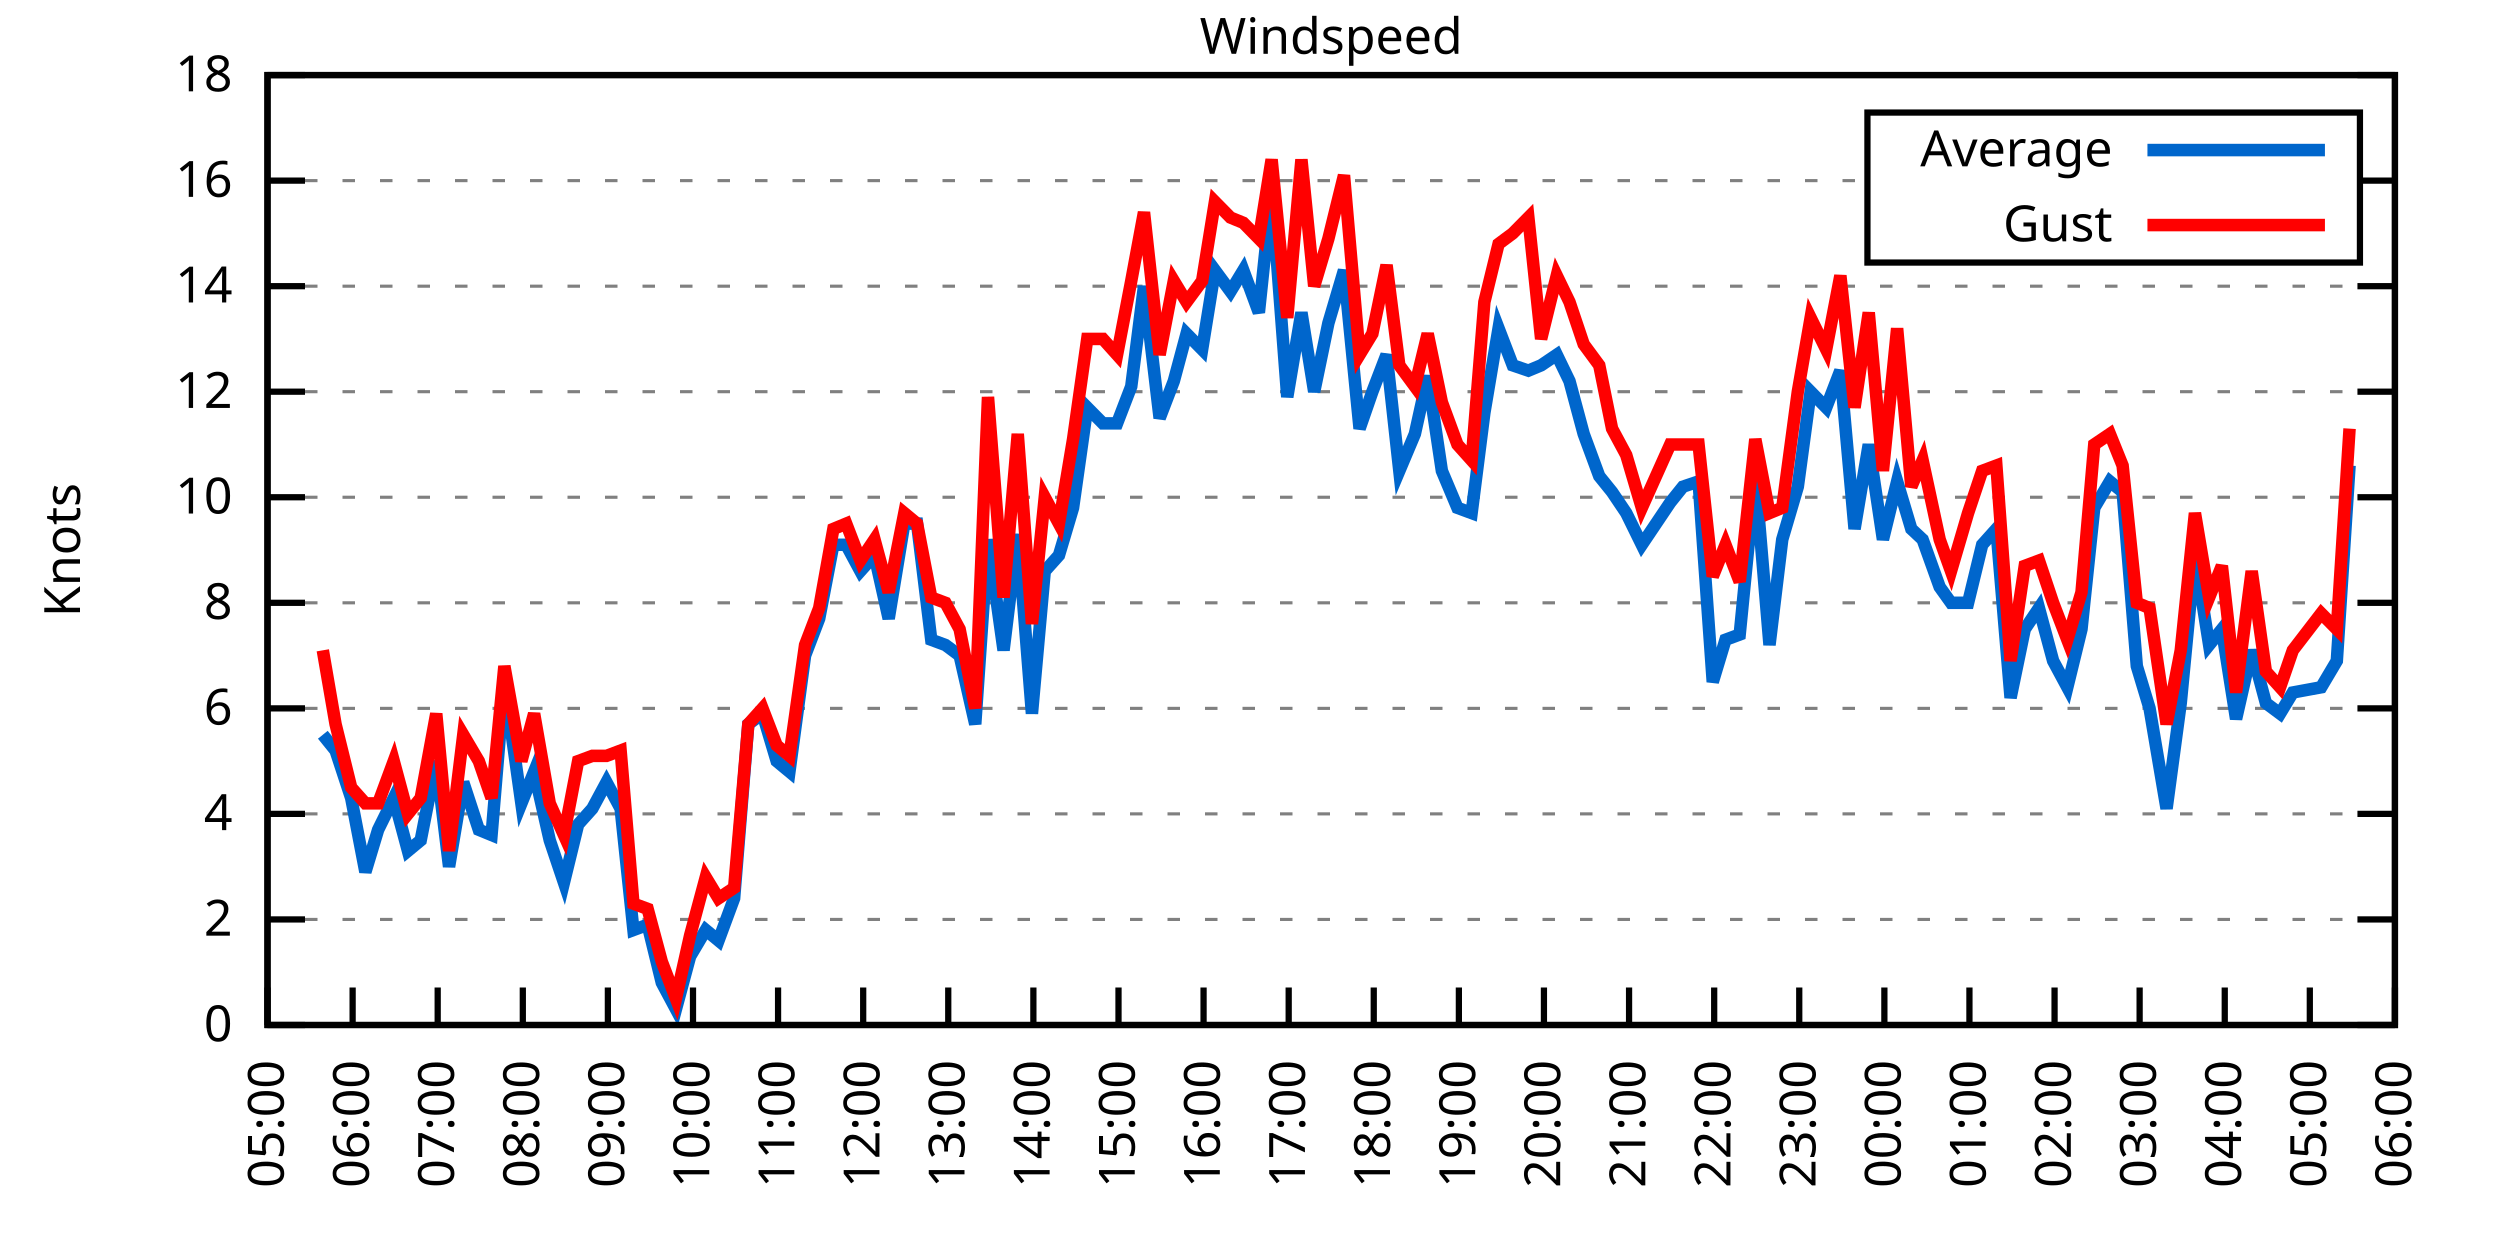
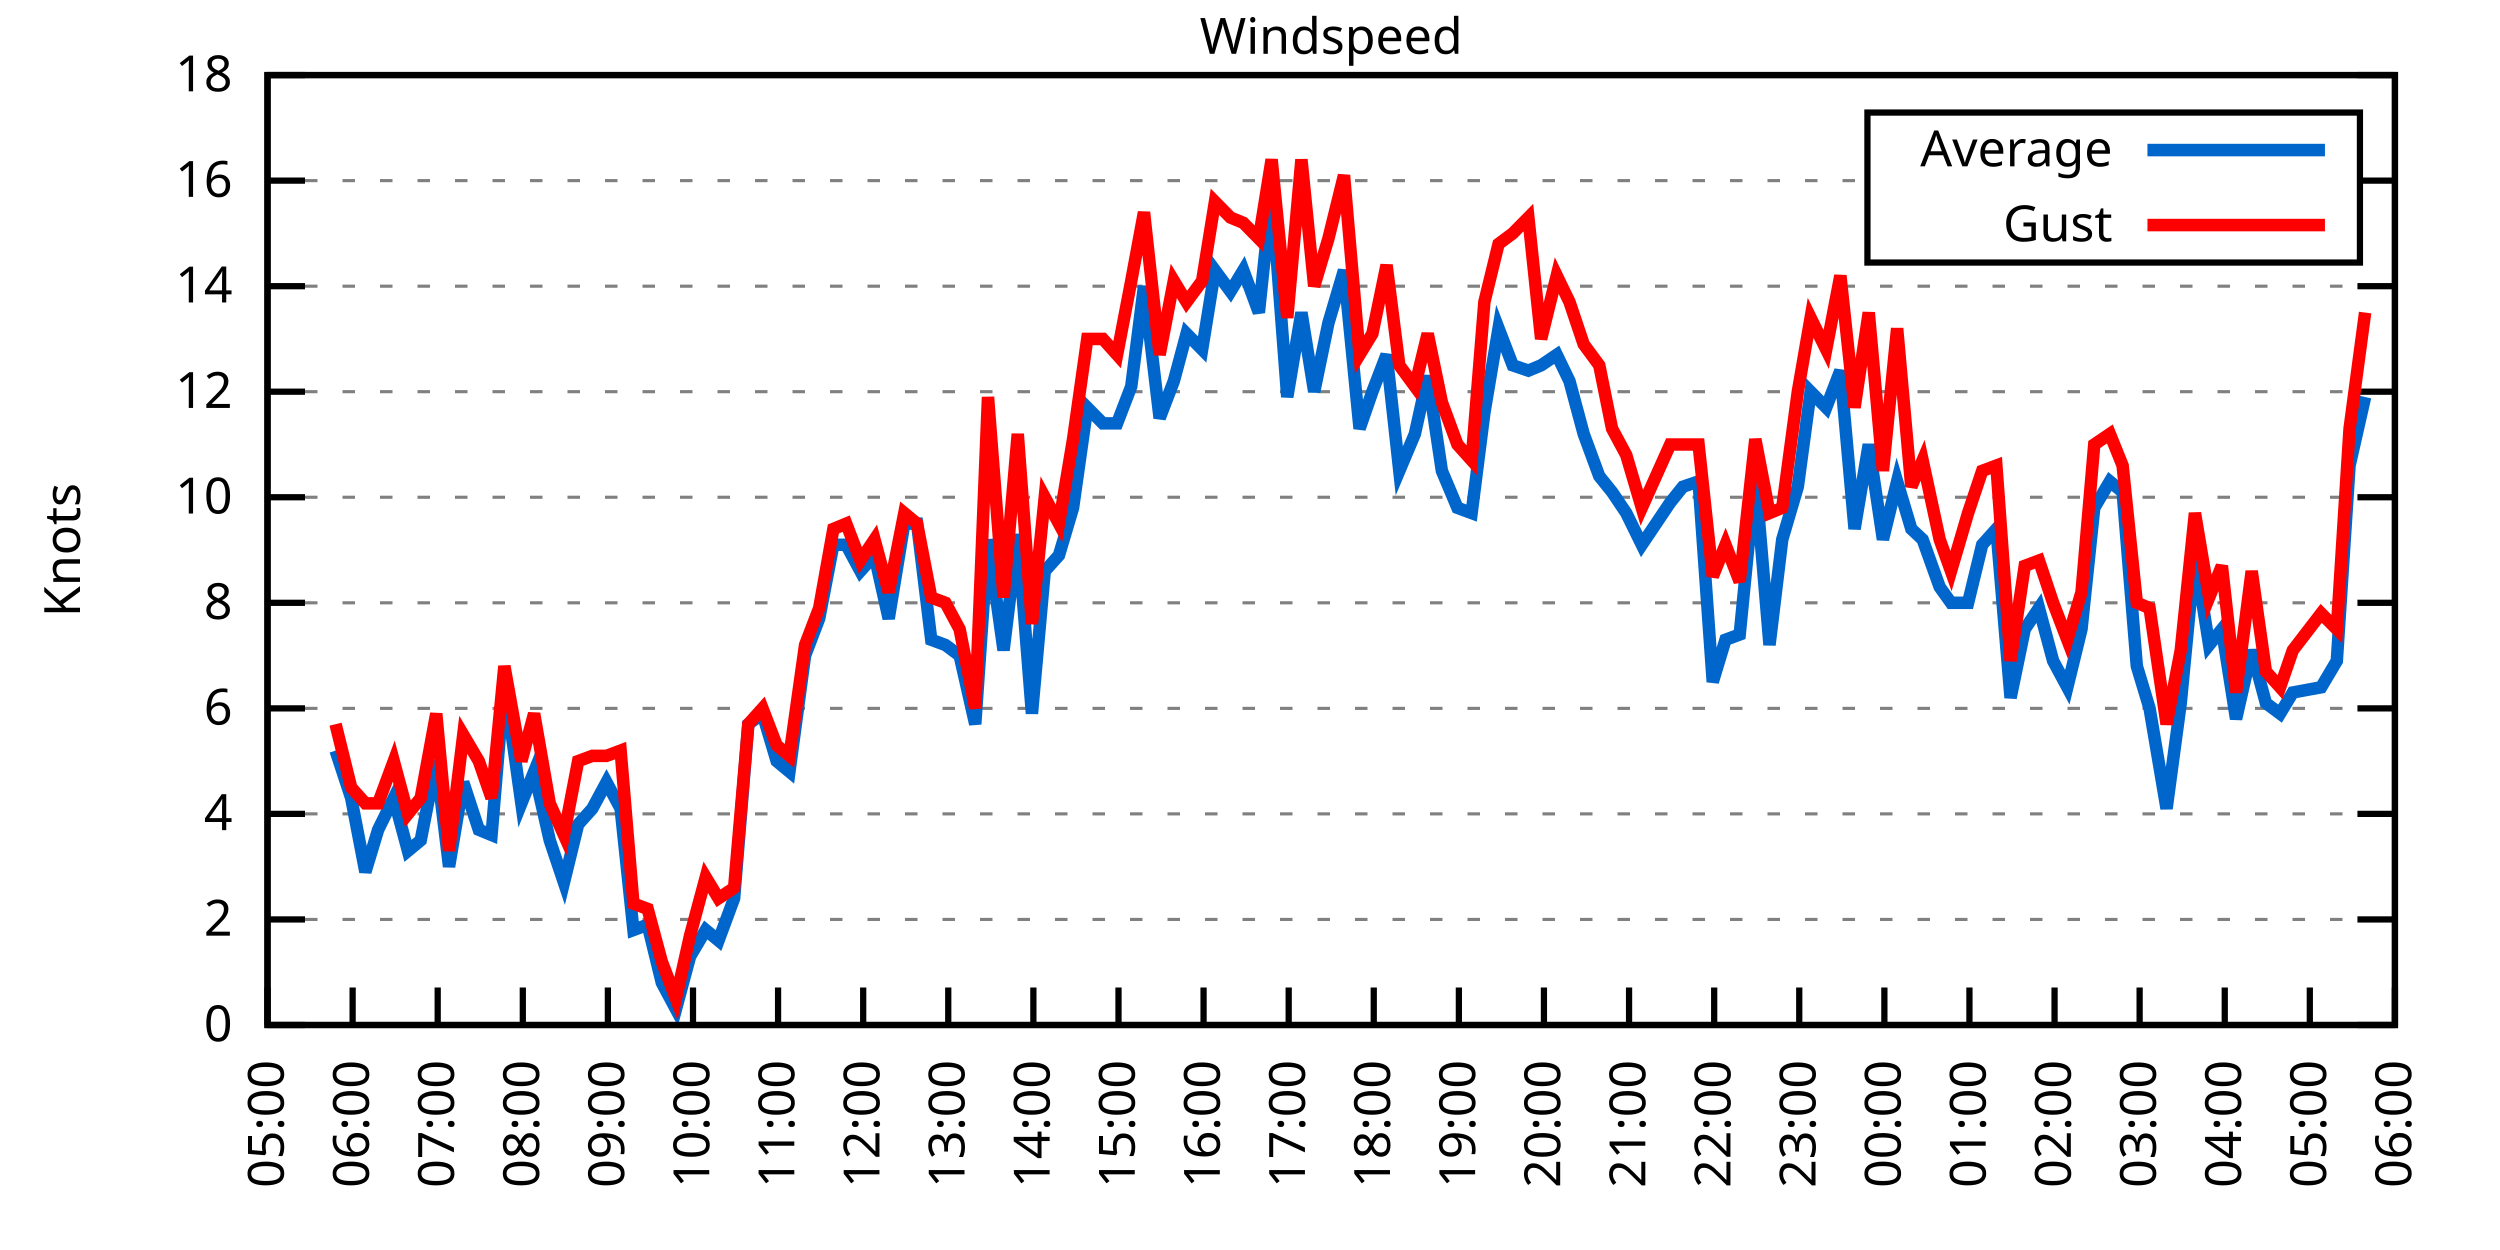
<svg xmlns="http://www.w3.org/2000/svg" xmlns:xlink="http://www.w3.org/1999/xlink" width="400" height="200" viewBox="0 0 400 200">
  <g id="gnuplot_canvas">
    <rect x="0" y="0" width="400" height="200" fill="none" />
    <defs>
      <circle id="gpDot" r="0.5" stroke-width="0.5" stroke="currentColor" />
      <path id="gpPt0" stroke-width="0.333" stroke="currentColor" d="M-1,0 h2 M0,-1 v2" />
      <path id="gpPt1" stroke-width="0.333" stroke="currentColor" d="M-1,-1 L1,1 M1,-1 L-1,1" />
      <path id="gpPt2" stroke-width="0.333" stroke="currentColor" d="M-1,0 L1,0 M0,-1 L0,1 M-1,-1 L1,1 M-1,1 L1,-1" />
      <rect id="gpPt3" stroke-width="0.333" stroke="currentColor" x="-1" y="-1" width="2" height="2" />
      <rect id="gpPt4" stroke-width="0.333" stroke="currentColor" fill="currentColor" x="-1" y="-1" width="2" height="2" />
      <circle id="gpPt5" stroke-width="0.333" stroke="currentColor" cx="0" cy="0" r="1" />
      <use xlink:href="#gpPt5" id="gpPt6" fill="currentColor" stroke="none" />
      <path id="gpPt7" stroke-width="0.333" stroke="currentColor" d="M0,-1.33 L-1.33,0.67 L1.33,0.67 z" />
      <use xlink:href="#gpPt7" id="gpPt8" fill="currentColor" stroke="none" />
      <use xlink:href="#gpPt7" id="gpPt9" stroke="currentColor" transform="rotate(180)" />
      <use xlink:href="#gpPt9" id="gpPt10" fill="currentColor" stroke="none" />
      <use xlink:href="#gpPt3" id="gpPt11" stroke="currentColor" transform="rotate(45)" />
      <use xlink:href="#gpPt11" id="gpPt12" fill="currentColor" stroke="none" />
      <path id="gpPt13" stroke-width="0.333" stroke="currentColor" d="M0,1.330 L1.265,0.411 L0.782,-1.067 L-0.782,-1.076 L-1.265,0.411 z" />
      <use xlink:href="#gpPt13" id="gpPt14" fill="currentColor" stroke="none" />
      <filter id="textbox" filterUnits="objectBoundingBox" x="0" y="0" height="1" width="1">
        <feFlood flood-color="white" flood-opacity="1" result="bgnd" />
        <feComposite in="SourceGraphic" in2="bgnd" operator="atop" />
      </filter>
      <filter id="greybox" filterUnits="objectBoundingBox" x="0" y="0" height="1" width="1">
        <feFlood flood-color="lightgrey" flood-opacity="1" result="grey" />
        <feComposite in="SourceGraphic" in2="grey" operator="atop" />
      </filter>
    </defs>
    <g fill="none" color="white" stroke="currentColor" stroke-width="1.00" stroke-linecap="butt" stroke-linejoin="miter">
</g>
    <g fill="none" color="black" stroke="currentColor" stroke-width="1.00" stroke-linecap="butt" stroke-linejoin="miter">
      <g stroke="none" shape-rendering="crispEdges">
        <polygon fill="rgb(255, 255, 255)" points="42.80,164.00 383.18,164.00 383.18,12.02 42.80,12.02 " />
      </g>
    </g>
    <g fill="none" color="black" stroke="currentColor" stroke-width="1.00" stroke-linecap="butt" stroke-linejoin="miter">
</g>
    <g fill="none" color="black" stroke="black" stroke-width="0.50" stroke-linecap="butt" stroke-linejoin="miter">
</g>
    <g fill="none" color="gray" stroke="currentColor" stroke-width="0.50" stroke-linecap="butt" stroke-linejoin="miter">
      <path stroke="gray" stroke-dasharray="2,4" class="gridline" d="M42.80,164.00 L383.19,164.00  " />
    </g>
    <g fill="none" color="gray" stroke="gray" stroke-width="1.00" stroke-linecap="butt" stroke-linejoin="miter">
</g>
    <g fill="none" color="black" stroke="currentColor" stroke-width="1.00" stroke-linecap="butt" stroke-linejoin="miter">
      <path stroke="black" d="M42.80,164.00 L48.80,164.00 M383.19,164.00 L377.19,164.00  " />
      <g transform="translate(37.20,166.60)" stroke="none" fill="black" font-family="Sans" font-size="8.00" text-anchor="end">
        <text>
          <tspan font-family="Sans"> 0</tspan>
        </text>
      </g>
    </g>
    <g fill="none" color="black" stroke="currentColor" stroke-width="1.00" stroke-linecap="butt" stroke-linejoin="miter">
</g>
    <g fill="none" color="black" stroke="black" stroke-width="0.50" stroke-linecap="butt" stroke-linejoin="miter">
</g>
    <g fill="none" color="gray" stroke="currentColor" stroke-width="0.50" stroke-linecap="butt" stroke-linejoin="miter">
      <path stroke="gray" stroke-dasharray="2,4" class="gridline" d="M42.80,147.11 L383.19,147.11  " />
    </g>
    <g fill="none" color="gray" stroke="gray" stroke-width="1.00" stroke-linecap="butt" stroke-linejoin="miter">
</g>
    <g fill="none" color="black" stroke="currentColor" stroke-width="1.00" stroke-linecap="butt" stroke-linejoin="miter">
      <path stroke="black" d="M42.80,147.11 L48.80,147.11 M383.19,147.11 L377.19,147.11  " />
      <g transform="translate(37.20,149.71)" stroke="none" fill="black" font-family="Sans" font-size="8.00" text-anchor="end">
        <text>
          <tspan font-family="Sans"> 2</tspan>
        </text>
      </g>
    </g>
    <g fill="none" color="black" stroke="currentColor" stroke-width="1.00" stroke-linecap="butt" stroke-linejoin="miter">
</g>
    <g fill="none" color="black" stroke="black" stroke-width="0.50" stroke-linecap="butt" stroke-linejoin="miter">
</g>
    <g fill="none" color="gray" stroke="currentColor" stroke-width="0.50" stroke-linecap="butt" stroke-linejoin="miter">
      <path stroke="gray" stroke-dasharray="2,4" class="gridline" d="M42.80,130.22 L383.19,130.22  " />
    </g>
    <g fill="none" color="gray" stroke="gray" stroke-width="1.00" stroke-linecap="butt" stroke-linejoin="miter">
</g>
    <g fill="none" color="black" stroke="currentColor" stroke-width="1.00" stroke-linecap="butt" stroke-linejoin="miter">
      <path stroke="black" d="M42.80,130.22 L48.80,130.22 M383.19,130.22 L377.19,130.22  " />
      <g transform="translate(37.20,132.82)" stroke="none" fill="black" font-family="Sans" font-size="8.00" text-anchor="end">
        <text>
          <tspan font-family="Sans"> 4</tspan>
        </text>
      </g>
    </g>
    <g fill="none" color="black" stroke="currentColor" stroke-width="1.00" stroke-linecap="butt" stroke-linejoin="miter">
</g>
    <g fill="none" color="black" stroke="black" stroke-width="0.50" stroke-linecap="butt" stroke-linejoin="miter">
</g>
    <g fill="none" color="gray" stroke="currentColor" stroke-width="0.50" stroke-linecap="butt" stroke-linejoin="miter">
      <path stroke="gray" stroke-dasharray="2,4" class="gridline" d="M42.80,113.34 L383.19,113.34  " />
    </g>
    <g fill="none" color="gray" stroke="gray" stroke-width="1.00" stroke-linecap="butt" stroke-linejoin="miter">
</g>
    <g fill="none" color="black" stroke="currentColor" stroke-width="1.00" stroke-linecap="butt" stroke-linejoin="miter">
      <path stroke="black" d="M42.80,113.34 L48.80,113.34 M383.19,113.34 L377.19,113.34  " />
      <g transform="translate(37.20,115.94)" stroke="none" fill="black" font-family="Sans" font-size="8.00" text-anchor="end">
        <text>
          <tspan font-family="Sans"> 6</tspan>
        </text>
      </g>
    </g>
    <g fill="none" color="black" stroke="currentColor" stroke-width="1.00" stroke-linecap="butt" stroke-linejoin="miter">
</g>
    <g fill="none" color="black" stroke="black" stroke-width="0.50" stroke-linecap="butt" stroke-linejoin="miter">
</g>
    <g fill="none" color="gray" stroke="currentColor" stroke-width="0.50" stroke-linecap="butt" stroke-linejoin="miter">
      <path stroke="gray" stroke-dasharray="2,4" class="gridline" d="M42.80,96.45 L383.19,96.45  " />
    </g>
    <g fill="none" color="gray" stroke="gray" stroke-width="1.00" stroke-linecap="butt" stroke-linejoin="miter">
</g>
    <g fill="none" color="black" stroke="currentColor" stroke-width="1.00" stroke-linecap="butt" stroke-linejoin="miter">
      <path stroke="black" d="M42.80,96.45 L48.80,96.45 M383.19,96.45 L377.19,96.45  " />
      <g transform="translate(37.20,99.05)" stroke="none" fill="black" font-family="Sans" font-size="8.00" text-anchor="end">
        <text>
          <tspan font-family="Sans"> 8</tspan>
        </text>
      </g>
    </g>
    <g fill="none" color="black" stroke="currentColor" stroke-width="1.00" stroke-linecap="butt" stroke-linejoin="miter">
</g>
    <g fill="none" color="black" stroke="black" stroke-width="0.50" stroke-linecap="butt" stroke-linejoin="miter">
</g>
    <g fill="none" color="gray" stroke="currentColor" stroke-width="0.50" stroke-linecap="butt" stroke-linejoin="miter">
      <path stroke="gray" stroke-dasharray="2,4" class="gridline" d="M42.80,79.56 L383.19,79.56  " />
    </g>
    <g fill="none" color="gray" stroke="gray" stroke-width="1.00" stroke-linecap="butt" stroke-linejoin="miter">
</g>
    <g fill="none" color="black" stroke="currentColor" stroke-width="1.00" stroke-linecap="butt" stroke-linejoin="miter">
      <path stroke="black" d="M42.80,79.56 L48.80,79.56 M383.19,79.56 L377.19,79.56  " />
      <g transform="translate(37.20,82.16)" stroke="none" fill="black" font-family="Sans" font-size="8.00" text-anchor="end">
        <text>
          <tspan font-family="Sans"> 10</tspan>
        </text>
      </g>
    </g>
    <g fill="none" color="black" stroke="currentColor" stroke-width="1.00" stroke-linecap="butt" stroke-linejoin="miter">
</g>
    <g fill="none" color="black" stroke="black" stroke-width="0.50" stroke-linecap="butt" stroke-linejoin="miter">
</g>
    <g fill="none" color="gray" stroke="currentColor" stroke-width="0.50" stroke-linecap="butt" stroke-linejoin="miter">
      <path stroke="gray" stroke-dasharray="2,4" class="gridline" d="M42.80,62.67 L383.19,62.67  " />
    </g>
    <g fill="none" color="gray" stroke="gray" stroke-width="1.00" stroke-linecap="butt" stroke-linejoin="miter">
</g>
    <g fill="none" color="black" stroke="currentColor" stroke-width="1.00" stroke-linecap="butt" stroke-linejoin="miter">
      <path stroke="black" d="M42.80,62.67 L48.80,62.67 M383.19,62.67 L377.19,62.67  " />
      <g transform="translate(37.20,65.27)" stroke="none" fill="black" font-family="Sans" font-size="8.00" text-anchor="end">
        <text>
          <tspan font-family="Sans"> 12</tspan>
        </text>
      </g>
    </g>
    <g fill="none" color="black" stroke="currentColor" stroke-width="1.00" stroke-linecap="butt" stroke-linejoin="miter">
</g>
    <g fill="none" color="black" stroke="black" stroke-width="0.50" stroke-linecap="butt" stroke-linejoin="miter">
</g>
    <g fill="none" color="gray" stroke="currentColor" stroke-width="0.50" stroke-linecap="butt" stroke-linejoin="miter">
      <path stroke="gray" stroke-dasharray="2,4" class="gridline" d="M42.80,45.79 L383.19,45.79  " />
    </g>
    <g fill="none" color="gray" stroke="gray" stroke-width="1.00" stroke-linecap="butt" stroke-linejoin="miter">
</g>
    <g fill="none" color="black" stroke="currentColor" stroke-width="1.00" stroke-linecap="butt" stroke-linejoin="miter">
      <path stroke="black" d="M42.80,45.79 L48.80,45.79 M383.19,45.79 L377.19,45.79  " />
      <g transform="translate(37.20,48.39)" stroke="none" fill="black" font-family="Sans" font-size="8.00" text-anchor="end">
        <text>
          <tspan font-family="Sans"> 14</tspan>
        </text>
      </g>
    </g>
    <g fill="none" color="black" stroke="currentColor" stroke-width="1.00" stroke-linecap="butt" stroke-linejoin="miter">
</g>
    <g fill="none" color="black" stroke="black" stroke-width="0.50" stroke-linecap="butt" stroke-linejoin="miter">
</g>
    <g fill="none" color="gray" stroke="currentColor" stroke-width="0.50" stroke-linecap="butt" stroke-linejoin="miter">
      <path stroke="gray" stroke-dasharray="2,4" class="gridline" d="M42.80,28.90 L298.79,28.90 M377.59,28.90 L383.19,28.90  " />
    </g>
    <g fill="none" color="gray" stroke="gray" stroke-width="1.00" stroke-linecap="butt" stroke-linejoin="miter">
</g>
    <g fill="none" color="black" stroke="currentColor" stroke-width="1.00" stroke-linecap="butt" stroke-linejoin="miter">
      <path stroke="black" d="M42.80,28.90 L48.80,28.90 M383.19,28.90 L377.19,28.90  " />
      <g transform="translate(37.20,31.50)" stroke="none" fill="black" font-family="Sans" font-size="8.00" text-anchor="end">
        <text>
          <tspan font-family="Sans"> 16</tspan>
        </text>
      </g>
    </g>
    <g fill="none" color="black" stroke="currentColor" stroke-width="1.00" stroke-linecap="butt" stroke-linejoin="miter">
</g>
    <g fill="none" color="black" stroke="black" stroke-width="0.50" stroke-linecap="butt" stroke-linejoin="miter">
</g>
    <g fill="none" color="gray" stroke="currentColor" stroke-width="0.50" stroke-linecap="butt" stroke-linejoin="miter">
      <path stroke="gray" stroke-dasharray="2,4" class="gridline" d="M42.80,12.01 L383.19,12.01  " />
    </g>
    <g fill="none" color="gray" stroke="gray" stroke-width="1.00" stroke-linecap="butt" stroke-linejoin="miter">
</g>
    <g fill="none" color="black" stroke="currentColor" stroke-width="1.00" stroke-linecap="butt" stroke-linejoin="miter">
      <path stroke="black" d="M42.80,12.01 L48.80,12.01 M383.19,12.01 L377.19,12.01  " />
      <g transform="translate(37.20,14.61)" stroke="none" fill="black" font-family="Sans" font-size="8.00" text-anchor="end">
        <text>
          <tspan font-family="Sans"> 18</tspan>
        </text>
      </g>
    </g>
    <g fill="none" color="black" stroke="currentColor" stroke-width="1.00" stroke-linecap="butt" stroke-linejoin="miter">
      <path stroke="black" d="M42.80,164.00 L42.80,158.00  " />
      <g transform="translate(45.40,169.60) rotate(270.00)" stroke="none" fill="black" font-family="Sans" font-size="8.00" text-anchor="end">
        <text>
          <tspan font-family="Sans">05:00</tspan>
        </text>
      </g>
    </g>
    <g fill="none" color="black" stroke="currentColor" stroke-width="1.00" stroke-linecap="butt" stroke-linejoin="miter">
      <path stroke="black" d="M56.42,164.00 L56.42,158.00  " />
      <g transform="translate(59.02,169.60) rotate(270.00)" stroke="none" fill="black" font-family="Sans" font-size="8.00" text-anchor="end">
        <text>
          <tspan font-family="Sans">06:00</tspan>
        </text>
      </g>
    </g>
    <g fill="none" color="black" stroke="currentColor" stroke-width="1.00" stroke-linecap="butt" stroke-linejoin="miter">
      <path stroke="black" d="M70.03,164.00 L70.03,158.00  " />
      <g transform="translate(72.63,169.60) rotate(270.00)" stroke="none" fill="black" font-family="Sans" font-size="8.00" text-anchor="end">
        <text>
          <tspan font-family="Sans">07:00</tspan>
        </text>
      </g>
    </g>
    <g fill="none" color="black" stroke="currentColor" stroke-width="1.00" stroke-linecap="butt" stroke-linejoin="miter">
      <path stroke="black" d="M83.65,164.00 L83.65,158.00  " />
      <g transform="translate(86.25,169.60) rotate(270.00)" stroke="none" fill="black" font-family="Sans" font-size="8.00" text-anchor="end">
        <text>
          <tspan font-family="Sans">08:00</tspan>
        </text>
      </g>
    </g>
    <g fill="none" color="black" stroke="currentColor" stroke-width="1.00" stroke-linecap="butt" stroke-linejoin="miter">
      <path stroke="black" d="M97.26,164.00 L97.26,158.00  " />
      <g transform="translate(99.86,169.60) rotate(270.00)" stroke="none" fill="black" font-family="Sans" font-size="8.00" text-anchor="end">
        <text>
          <tspan font-family="Sans">09:00</tspan>
        </text>
      </g>
    </g>
    <g fill="none" color="black" stroke="currentColor" stroke-width="1.00" stroke-linecap="butt" stroke-linejoin="miter">
      <path stroke="black" d="M110.88,164.00 L110.88,158.00  " />
      <g transform="translate(113.48,169.60) rotate(270.00)" stroke="none" fill="black" font-family="Sans" font-size="8.00" text-anchor="end">
        <text>
          <tspan font-family="Sans">10:00</tspan>
        </text>
      </g>
    </g>
    <g fill="none" color="black" stroke="currentColor" stroke-width="1.00" stroke-linecap="butt" stroke-linejoin="miter">
      <path stroke="black" d="M124.49,164.00 L124.49,158.00  " />
      <g transform="translate(127.09,169.60) rotate(270.00)" stroke="none" fill="black" font-family="Sans" font-size="8.00" text-anchor="end">
        <text>
          <tspan font-family="Sans">11:00</tspan>
        </text>
      </g>
    </g>
    <g fill="none" color="black" stroke="currentColor" stroke-width="1.00" stroke-linecap="butt" stroke-linejoin="miter">
      <path stroke="black" d="M138.11,164.00 L138.11,158.00  " />
      <g transform="translate(140.71,169.60) rotate(270.00)" stroke="none" fill="black" font-family="Sans" font-size="8.00" text-anchor="end">
        <text>
          <tspan font-family="Sans">12:00</tspan>
        </text>
      </g>
    </g>
    <g fill="none" color="black" stroke="currentColor" stroke-width="1.00" stroke-linecap="butt" stroke-linejoin="miter">
      <path stroke="black" d="M151.72,164.00 L151.72,158.00  " />
      <g transform="translate(154.32,169.60) rotate(270.00)" stroke="none" fill="black" font-family="Sans" font-size="8.00" text-anchor="end">
        <text>
          <tspan font-family="Sans">13:00</tspan>
        </text>
      </g>
    </g>
    <g fill="none" color="black" stroke="currentColor" stroke-width="1.00" stroke-linecap="butt" stroke-linejoin="miter">
      <path stroke="black" d="M165.34,164.00 L165.34,158.00  " />
      <g transform="translate(167.94,169.60) rotate(270.00)" stroke="none" fill="black" font-family="Sans" font-size="8.00" text-anchor="end">
        <text>
          <tspan font-family="Sans">14:00</tspan>
        </text>
      </g>
    </g>
    <g fill="none" color="black" stroke="currentColor" stroke-width="1.00" stroke-linecap="butt" stroke-linejoin="miter">
      <path stroke="black" d="M178.96,164.00 L178.96,158.00  " />
      <g transform="translate(181.56,169.60) rotate(270.00)" stroke="none" fill="black" font-family="Sans" font-size="8.00" text-anchor="end">
        <text>
          <tspan font-family="Sans">15:00</tspan>
        </text>
      </g>
    </g>
    <g fill="none" color="black" stroke="currentColor" stroke-width="1.00" stroke-linecap="butt" stroke-linejoin="miter">
      <path stroke="black" d="M192.57,164.00 L192.57,158.00  " />
      <g transform="translate(195.17,169.60) rotate(270.00)" stroke="none" fill="black" font-family="Sans" font-size="8.00" text-anchor="end">
        <text>
          <tspan font-family="Sans">16:00</tspan>
        </text>
      </g>
    </g>
    <g fill="none" color="black" stroke="currentColor" stroke-width="1.00" stroke-linecap="butt" stroke-linejoin="miter">
      <path stroke="black" d="M206.19,164.00 L206.19,158.00  " />
      <g transform="translate(208.79,169.60) rotate(270.00)" stroke="none" fill="black" font-family="Sans" font-size="8.00" text-anchor="end">
        <text>
          <tspan font-family="Sans">17:00</tspan>
        </text>
      </g>
    </g>
    <g fill="none" color="black" stroke="currentColor" stroke-width="1.00" stroke-linecap="butt" stroke-linejoin="miter">
      <path stroke="black" d="M219.80,164.00 L219.80,158.00  " />
      <g transform="translate(222.40,169.60) rotate(270.00)" stroke="none" fill="black" font-family="Sans" font-size="8.00" text-anchor="end">
        <text>
          <tspan font-family="Sans">18:00</tspan>
        </text>
      </g>
    </g>
    <g fill="none" color="black" stroke="currentColor" stroke-width="1.00" stroke-linecap="butt" stroke-linejoin="miter">
      <path stroke="black" d="M233.42,164.00 L233.42,158.00  " />
      <g transform="translate(236.02,169.60) rotate(270.00)" stroke="none" fill="black" font-family="Sans" font-size="8.00" text-anchor="end">
        <text>
          <tspan font-family="Sans">19:00</tspan>
        </text>
      </g>
    </g>
    <g fill="none" color="black" stroke="currentColor" stroke-width="1.00" stroke-linecap="butt" stroke-linejoin="miter">
      <path stroke="black" d="M247.03,164.00 L247.03,158.00  " />
      <g transform="translate(249.63,169.60) rotate(270.00)" stroke="none" fill="black" font-family="Sans" font-size="8.00" text-anchor="end">
        <text>
          <tspan font-family="Sans">20:00</tspan>
        </text>
      </g>
    </g>
    <g fill="none" color="black" stroke="currentColor" stroke-width="1.00" stroke-linecap="butt" stroke-linejoin="miter">
      <path stroke="black" d="M260.65,164.00 L260.65,158.00  " />
      <g transform="translate(263.25,169.60) rotate(270.00)" stroke="none" fill="black" font-family="Sans" font-size="8.00" text-anchor="end">
        <text>
          <tspan font-family="Sans">21:00</tspan>
        </text>
      </g>
    </g>
    <g fill="none" color="black" stroke="currentColor" stroke-width="1.00" stroke-linecap="butt" stroke-linejoin="miter">
      <path stroke="black" d="M274.27,164.00 L274.27,158.00  " />
      <g transform="translate(276.87,169.60) rotate(270.00)" stroke="none" fill="black" font-family="Sans" font-size="8.00" text-anchor="end">
        <text>
          <tspan font-family="Sans">22:00</tspan>
        </text>
      </g>
    </g>
    <g fill="none" color="black" stroke="currentColor" stroke-width="1.00" stroke-linecap="butt" stroke-linejoin="miter">
      <path stroke="black" d="M287.88,164.00 L287.88,158.00  " />
      <g transform="translate(290.48,169.60) rotate(270.00)" stroke="none" fill="black" font-family="Sans" font-size="8.00" text-anchor="end">
        <text>
          <tspan font-family="Sans">23:00</tspan>
        </text>
      </g>
    </g>
    <g fill="none" color="black" stroke="currentColor" stroke-width="1.00" stroke-linecap="butt" stroke-linejoin="miter">
      <path stroke="black" d="M301.50,164.00 L301.50,158.00  " />
      <g transform="translate(304.10,169.60) rotate(270.00)" stroke="none" fill="black" font-family="Sans" font-size="8.00" text-anchor="end">
        <text>
          <tspan font-family="Sans">00:00</tspan>
        </text>
      </g>
    </g>
    <g fill="none" color="black" stroke="currentColor" stroke-width="1.00" stroke-linecap="butt" stroke-linejoin="miter">
      <path stroke="black" d="M315.11,164.00 L315.11,158.00  " />
      <g transform="translate(317.71,169.60) rotate(270.00)" stroke="none" fill="black" font-family="Sans" font-size="8.00" text-anchor="end">
        <text>
          <tspan font-family="Sans">01:00</tspan>
        </text>
      </g>
    </g>
    <g fill="none" color="black" stroke="currentColor" stroke-width="1.00" stroke-linecap="butt" stroke-linejoin="miter">
      <path stroke="black" d="M328.73,164.00 L328.73,158.00  " />
      <g transform="translate(331.33,169.60) rotate(270.00)" stroke="none" fill="black" font-family="Sans" font-size="8.00" text-anchor="end">
        <text>
          <tspan font-family="Sans">02:00</tspan>
        </text>
      </g>
    </g>
    <g fill="none" color="black" stroke="currentColor" stroke-width="1.00" stroke-linecap="butt" stroke-linejoin="miter">
      <path stroke="black" d="M342.34,164.00 L342.34,158.00  " />
      <g transform="translate(344.94,169.60) rotate(270.00)" stroke="none" fill="black" font-family="Sans" font-size="8.00" text-anchor="end">
        <text>
          <tspan font-family="Sans">03:00</tspan>
        </text>
      </g>
    </g>
    <g fill="none" color="black" stroke="currentColor" stroke-width="1.00" stroke-linecap="butt" stroke-linejoin="miter">
      <path stroke="black" d="M355.96,164.00 L355.96,158.00  " />
      <g transform="translate(358.56,169.60) rotate(270.00)" stroke="none" fill="black" font-family="Sans" font-size="8.00" text-anchor="end">
        <text>
          <tspan font-family="Sans">04:00</tspan>
        </text>
      </g>
    </g>
    <g fill="none" color="black" stroke="currentColor" stroke-width="1.00" stroke-linecap="butt" stroke-linejoin="miter">
      <path stroke="black" d="M369.57,164.00 L369.57,158.00  " />
      <g transform="translate(372.17,169.60) rotate(270.00)" stroke="none" fill="black" font-family="Sans" font-size="8.00" text-anchor="end">
        <text>
          <tspan font-family="Sans">05:00</tspan>
        </text>
      </g>
    </g>
    <g fill="none" color="black" stroke="currentColor" stroke-width="1.00" stroke-linecap="butt" stroke-linejoin="miter">
      <path stroke="black" d="M383.19,164.00 L383.19,158.00  " />
      <g transform="translate(385.79,169.60) rotate(270.00)" stroke="none" fill="black" font-family="Sans" font-size="8.00" text-anchor="end">
        <text>
          <tspan font-family="Sans">06:00</tspan>
        </text>
      </g>
    </g>
    <g fill="none" color="black" stroke="currentColor" stroke-width="1.00" stroke-linecap="butt" stroke-linejoin="miter">
</g>
    <g fill="none" color="black" stroke="currentColor" stroke-width="1.00" stroke-linecap="butt" stroke-linejoin="miter">
      <path stroke="black" d="M42.80,12.01 L42.80,164.00 L383.19,164.00 L383.19,12.01 L42.80,12.01 Z  " />
    </g>
    <g fill="none" color="black" stroke="currentColor" stroke-width="1.00" stroke-linecap="butt" stroke-linejoin="miter">
</g>
    <g fill="none" color="black" stroke="currentColor" stroke-width="1.00" stroke-linecap="butt" stroke-linejoin="miter">
      <path stroke="black" d="M298.79,42.01 L298.79,18.01 L377.59,18.01 L377.59,42.01 L298.79,42.01 Z  " />
    </g>
    <g id="Windspeed_plot_1">
      <g fill="none" color="white" stroke="black" stroke-width="2.00" stroke-linecap="butt" stroke-linejoin="miter">
</g>
      <g fill="none" color="black" stroke="currentColor" stroke-width="2.00" stroke-linecap="butt" stroke-linejoin="miter">
        <g transform="translate(337.99,26.61)" stroke="none" fill="black" font-family="Sans" font-size="8.00" text-anchor="end">
          <text>
            <tspan font-family="Sans">Average</tspan>
          </text>
        </g>
      </g>
      <g fill="none" color="black" stroke="currentColor" stroke-width="2.00" stroke-linecap="butt" stroke-linejoin="miter">
-         <path stroke="rgb(  0, 102, 204)" d="M343.59,24.01 L371.99,24.01 M51.65,117.56 L53.69,120.09 L56.19,127.69 L58.46,139.51 L60.50,132.76 L63.00,127.69   L65.27,136.14 L67.31,134.45 L69.80,121.78 L71.85,138.67 L74.12,125.16 L76.61,132.76 L78.65,133.60 L80.70,109.11   L83.42,128.54 L85.46,123.47 L87.96,134.45 L90.23,141.20 L92.50,131.91 L94.77,129.38 L97.04,125.16 L99.30,129.38   L101.35,148.80 L103.62,147.96 L105.89,157.24 L108.15,161.47 L110.42,153.02 L112.92,148.80 L114.96,150.49 L117.46,143.73   L119.73,115.87 L122.00,114.18 L124.27,121.78 L126.31,123.47 L128.81,104.89 L131.07,98.98 L133.34,87.16 L135.39,87.16   L137.66,91.38 L139.92,88.85 L142.19,98.98 L144.69,83.78 L146.73,83.78 L149.00,102.36 L151.27,103.20 L153.54,104.89   L156.04,115.87 L158.08,86.32 L160.57,104.05 L162.84,85.47 L165.11,114.18 L167.16,91.38 L169.43,88.85 L171.69,81.25   L173.96,65.21 L176.46,67.74 L178.73,67.74 L181.00,61.83 L183.04,45.79 L185.54,66.90 L187.81,60.98 L189.85,53.39   L192.34,55.92 L194.39,43.25 L196.88,46.63 L198.93,43.25 L201.42,50.01 L203.46,30.59 L205.96,63.52 L208.23,50.01   L210.27,62.67 L212.54,51.70 L215.04,43.25 L217.53,68.58 L219.58,62.67 L221.85,56.76 L223.89,75.34 L226.38,69.43   L228.43,60.14 L230.70,75.34 L233.19,81.25 L235.46,82.09 L237.50,66.05 L239.77,52.54 L242.04,58.45 L244.54,59.30   L246.58,58.45 L249.08,56.76 L251.12,60.98 L253.39,69.43 L255.88,76.18 L257.93,78.72 L260.20,82.09 L262.69,87.16   L267.23,80.41 L269.27,77.87 L271.77,77.03 L274.04,109.11 L276.08,102.36 L278.35,101.52 L280.85,76.18 L283.12,103.20   L285.16,86.32 L287.65,77.87 L289.70,62.67 L292.19,65.21 L294.46,59.30 L296.73,84.63 L299.00,71.12 L301.27,86.32   L303.54,77.03 L305.81,84.63 L307.62,86.32 L310.35,93.92 L312.16,96.45 L314.89,96.45 L317.15,87.16 L319.42,84.63   L321.69,111.65 L323.96,100.67 L326.23,97.29 L328.50,105.74 L330.77,109.96 L333.04,100.67 L335.08,81.25 L337.58,77.03   L339.62,78.72 L341.89,106.58 L343.93,113.34 L346.65,129.38 L348.92,112.49 L351.19,88.85 L353.46,103.20 L355.50,100.67   L357.77,115.03 L360.27,104.05 L362.54,112.49 L364.81,114.18 L366.85,110.80 L371.39,109.96 L373.89,105.74 L375.93,74.49    " />
+         <path stroke="rgb(  0, 102, 204)" d="M343.59,24.01 L371.99,24.01 M53.69,120.09 L56.19,127.69 L58.46,139.51 L60.50,132.76 L63.00,127.69 L65.27,136.14   L67.31,134.45 L69.80,121.78 L71.85,138.67 L74.12,125.16 L76.61,132.76 L78.65,133.60 L80.70,109.11 L83.42,128.54   L85.46,123.47 L87.96,134.45 L90.23,141.20 L92.50,131.91 L94.77,129.38 L97.04,125.16 L99.30,129.38 L101.35,148.80   L103.62,147.96 L105.89,157.24 L108.15,161.47 L110.42,153.02 L112.92,148.80 L114.96,150.49 L117.46,143.73 L119.73,115.87   L122.00,114.18 L124.27,121.78 L126.31,123.47 L128.81,104.89 L131.07,98.98 L133.34,87.16 L135.39,87.16 L137.66,91.38   L139.92,88.85 L142.19,98.98 L144.69,83.78 L146.73,83.78 L149.00,102.36 L151.27,103.20 L153.54,104.89 L156.04,115.87   L158.08,86.32 L160.57,104.05 L162.84,85.47 L165.11,114.18 L167.16,91.38 L169.43,88.85 L171.69,81.25 L173.96,65.21   L176.46,67.74 L178.73,67.74 L181.00,61.83 L183.04,45.79 L185.54,66.90 L187.81,60.98 L189.85,53.39 L192.34,55.92   L194.39,43.25 L196.88,46.63 L198.93,43.25 L201.42,50.01 L203.46,30.59 L205.96,63.52 L208.23,50.01 L210.27,62.67   L212.54,51.70 L215.04,43.25 L217.53,68.58 L219.58,62.67 L221.85,56.76 L223.89,75.34 L226.38,69.43 L228.43,60.14   L230.70,75.34 L233.19,81.25 L235.46,82.09 L237.50,66.05 L239.77,52.54 L242.04,58.45 L244.54,59.30 L246.58,58.45   L249.08,56.76 L251.12,60.98 L253.39,69.43 L255.88,76.18 L257.93,78.72 L260.20,82.09 L262.69,87.16 L267.23,80.41   L269.27,77.87 L271.77,77.03 L274.04,109.11 L276.08,102.36 L278.35,101.52 L280.85,76.18 L283.12,103.20 L285.16,86.32   L287.65,77.87 L289.70,62.67 L292.19,65.21 L294.46,59.30 L296.73,84.63 L299.00,71.12 L301.27,86.32 L303.54,77.03   L305.81,84.63 L307.62,86.32 L310.35,93.92 L312.16,96.45 L314.89,96.45 L317.15,87.16 L319.42,84.63 L321.69,111.65   L323.96,100.67 L326.23,97.29 L328.50,105.74 L330.77,109.96 L333.04,100.67 L335.08,81.25 L337.58,77.03 L339.62,78.72   L341.89,106.58 L343.93,113.34 L346.65,129.38 L348.92,112.49 L351.19,88.85 L353.46,103.20 L355.50,100.67 L357.77,115.03   L360.27,104.05 L362.54,112.49 L364.81,114.18 L366.85,110.80 L371.39,109.96 L373.89,105.74 L375.93,74.49 L378.42,63.52    " />
      </g>
    </g>
    <g id="Windspeed_plot_2">
      <g fill="none" color="black" stroke="currentColor" stroke-width="2.00" stroke-linecap="butt" stroke-linejoin="miter">
        <g transform="translate(337.99,38.61)" stroke="none" fill="black" font-family="Sans" font-size="8.00" text-anchor="end">
          <text>
            <tspan font-family="Sans">Gust</tspan>
          </text>
        </g>
      </g>
      <g fill="none" color="black" stroke="currentColor" stroke-width="2.00" stroke-linecap="butt" stroke-linejoin="miter">
-         <path stroke="rgb(255,   0,   0)" d="M343.59,36.01 L371.99,36.01 M51.65,104.05 L53.69,115.87 L56.19,126.00 L58.46,128.54 L60.50,128.54 L63.00,121.78   L65.27,130.22 L67.31,127.69 L69.80,114.18 L71.85,136.14 L74.12,117.56 L76.61,121.78 L78.65,127.69 L80.70,106.58   L83.42,121.78 L85.46,114.18 L87.96,128.54 L90.23,133.60 L92.50,121.78 L94.77,120.94 L97.04,120.94 L99.30,120.09   L101.35,144.58 L103.62,145.42 L105.89,153.87 L108.15,159.78 L110.42,149.65 L112.92,140.36 L114.96,143.73 L117.46,142.05   L119.73,115.87 L122.00,113.34 L124.27,119.25 L126.31,120.94 L128.81,103.20 L131.07,97.29 L133.34,84.63 L135.39,83.78   L137.66,89.69 L139.92,86.32 L142.19,94.76 L144.69,82.09 L146.73,83.78 L149.00,95.60 L151.27,96.45 L153.54,100.67   L156.04,113.34 L158.08,63.52 L160.57,95.60 L162.84,69.43 L165.11,99.83 L167.16,79.56 L169.43,83.78 L171.69,70.27   L173.96,54.23 L176.46,54.23 L178.73,56.76 L181.00,44.94 L183.04,33.96 L185.54,56.76 L187.81,44.94 L189.85,48.32   L192.34,44.94 L194.39,32.28 L196.88,34.81 L198.93,35.65 L201.42,38.19 L203.46,25.52 L205.96,50.85 L208.23,25.52   L210.27,45.79 L212.54,38.19 L215.04,28.05 L217.53,56.76 L219.58,53.39 L221.85,42.41 L223.89,58.45 L226.38,61.83   L228.43,53.39 L230.70,64.36 L233.19,71.12 L235.46,73.65 L237.50,48.32 L239.77,39.03 L242.04,37.34 L244.54,34.81   L246.58,54.23 L249.08,44.10 L251.12,48.32 L253.39,55.07 L255.88,58.45 L257.93,68.58 L260.20,72.81 L262.69,81.25   L267.23,71.12 L269.27,71.12 L271.77,71.12 L274.04,92.23 L276.08,87.16 L278.35,93.07 L280.85,70.27 L283.12,82.09   L285.16,81.25 L287.65,62.67 L289.70,50.85 L292.19,55.92 L294.46,44.10 L296.73,65.21 L299.00,50.01 L301.27,75.34   L303.54,52.54 L305.81,77.87 L307.62,73.65 L310.35,86.32 L312.16,91.38 L314.89,82.09 L317.15,75.34 L319.42,74.49   L321.69,105.74 L323.96,90.54 L326.23,89.69 L328.50,96.45 L330.77,102.36 L333.04,94.76 L335.08,71.12 L337.58,69.43   L339.62,74.49 L341.89,96.45 L343.93,97.29 L346.65,115.87 L348.92,104.05 L351.19,82.09 L353.46,95.60 L355.50,90.54   L357.77,110.80 L360.27,91.38 L362.54,107.43 L364.81,109.96 L366.85,104.05 L371.39,98.14 L373.89,100.67 L375.93,68.58    " />
+         <path stroke="rgb(255,   0,   0)" d="M343.59,36.01 L371.99,36.01 M53.69,115.87 L56.19,126.00 L58.46,128.54 L60.50,128.54 L63.00,121.78 L65.27,130.22   L67.31,127.69 L69.80,114.18 L71.85,136.14 L74.12,117.56 L76.61,121.78 L78.65,127.69 L80.70,106.58 L83.42,121.78   L85.46,114.18 L87.96,128.54 L90.23,133.60 L92.50,121.78 L94.77,120.94 L97.04,120.94 L99.30,120.09 L101.35,144.58   L103.62,145.42 L105.89,153.87 L108.15,159.78 L110.42,149.65 L112.92,140.36 L114.96,143.73 L117.46,142.05 L119.73,115.87   L122.00,113.34 L124.27,119.25 L126.31,120.94 L128.81,103.20 L131.07,97.29 L133.34,84.63 L135.39,83.78 L137.66,89.69   L139.92,86.32 L142.19,94.76 L144.69,82.09 L146.73,83.78 L149.00,95.60 L151.27,96.45 L153.54,100.67 L156.04,113.34   L158.08,63.52 L160.57,95.60 L162.84,69.43 L165.11,99.83 L167.16,79.56 L169.43,83.78 L171.69,70.27 L173.96,54.23   L176.46,54.23 L178.73,56.76 L181.00,44.94 L183.04,33.96 L185.54,56.76 L187.81,44.94 L189.85,48.32 L192.34,44.94   L194.39,32.28 L196.88,34.81 L198.93,35.65 L201.42,38.19 L203.46,25.52 L205.96,50.85 L208.23,25.52 L210.27,45.79   L212.54,38.19 L215.04,28.05 L217.53,56.76 L219.58,53.39 L221.85,42.41 L223.89,58.45 L226.38,61.83 L228.43,53.39   L230.70,64.36 L233.19,71.12 L235.46,73.65 L237.50,48.32 L239.77,39.03 L242.04,37.34 L244.54,34.81 L246.58,54.23   L249.08,44.10 L251.12,48.32 L253.39,55.07 L255.88,58.45 L257.93,68.58 L260.20,72.81 L262.69,81.25 L267.23,71.12   L269.27,71.12 L271.77,71.12 L274.04,92.23 L276.08,87.16 L278.35,93.07 L280.85,70.27 L283.12,82.09 L285.16,81.25   L287.65,62.67 L289.70,50.85 L292.19,55.92 L294.46,44.10 L296.73,65.21 L299.00,50.01 L301.27,75.34 L303.54,52.54   L305.81,77.87 L307.62,73.65 L310.35,86.32 L312.16,91.38 L314.89,82.09 L317.15,75.34 L319.42,74.49 L321.69,105.74   L323.96,90.54 L326.23,89.69 L328.50,96.45 L330.77,102.36 L333.04,94.76 L335.08,71.12 L337.58,69.43 L339.62,74.49   L341.89,96.45 L343.93,97.29 L346.65,115.87 L348.92,104.05 L351.19,82.09 L353.46,95.60 L355.50,90.54 L357.77,110.80   L360.27,91.38 L362.54,107.43 L364.81,109.96 L366.85,104.05 L371.39,98.14 L373.89,100.67 L375.93,68.58 L378.42,50.01    " />
      </g>
    </g>
    <g fill="none" color="black" stroke="currentColor" stroke-width="2.00" stroke-linecap="butt" stroke-linejoin="miter">
</g>
    <g fill="none" color="black" stroke="black" stroke-width="1.00" stroke-linecap="butt" stroke-linejoin="miter">
</g>
    <g fill="none" color="black" stroke="currentColor" stroke-width="1.00" stroke-linecap="butt" stroke-linejoin="miter">
      <path stroke="black" d="M42.80,12.01 L42.80,164.00 L383.19,164.00 L383.19,12.01 L42.80,12.01 Z  " />
      <g transform="translate(12.80,88.01) rotate(270.00)" stroke="none" fill="black" font-family="Sans" font-size="8.00" text-anchor="middle">
        <text>
          <tspan font-family="Sans">Knots</tspan>
        </text>
      </g>
    </g>
    <g fill="none" color="black" stroke="currentColor" stroke-width="1.00" stroke-linecap="butt" stroke-linejoin="miter">
</g>
    <g fill="none" color="black" stroke="currentColor" stroke-width="1.00" stroke-linecap="butt" stroke-linejoin="miter">
      <g transform="translate(212.99,8.61)" stroke="none" fill="black" font-family="Sans" font-size="8.00" text-anchor="middle">
        <text>
          <tspan font-family="Sans">Windspeed</tspan>
        </text>
      </g>
    </g>
    <g fill="none" color="black" stroke="currentColor" stroke-width="1.00" stroke-linecap="butt" stroke-linejoin="miter">
</g>
  </g>
</svg>
